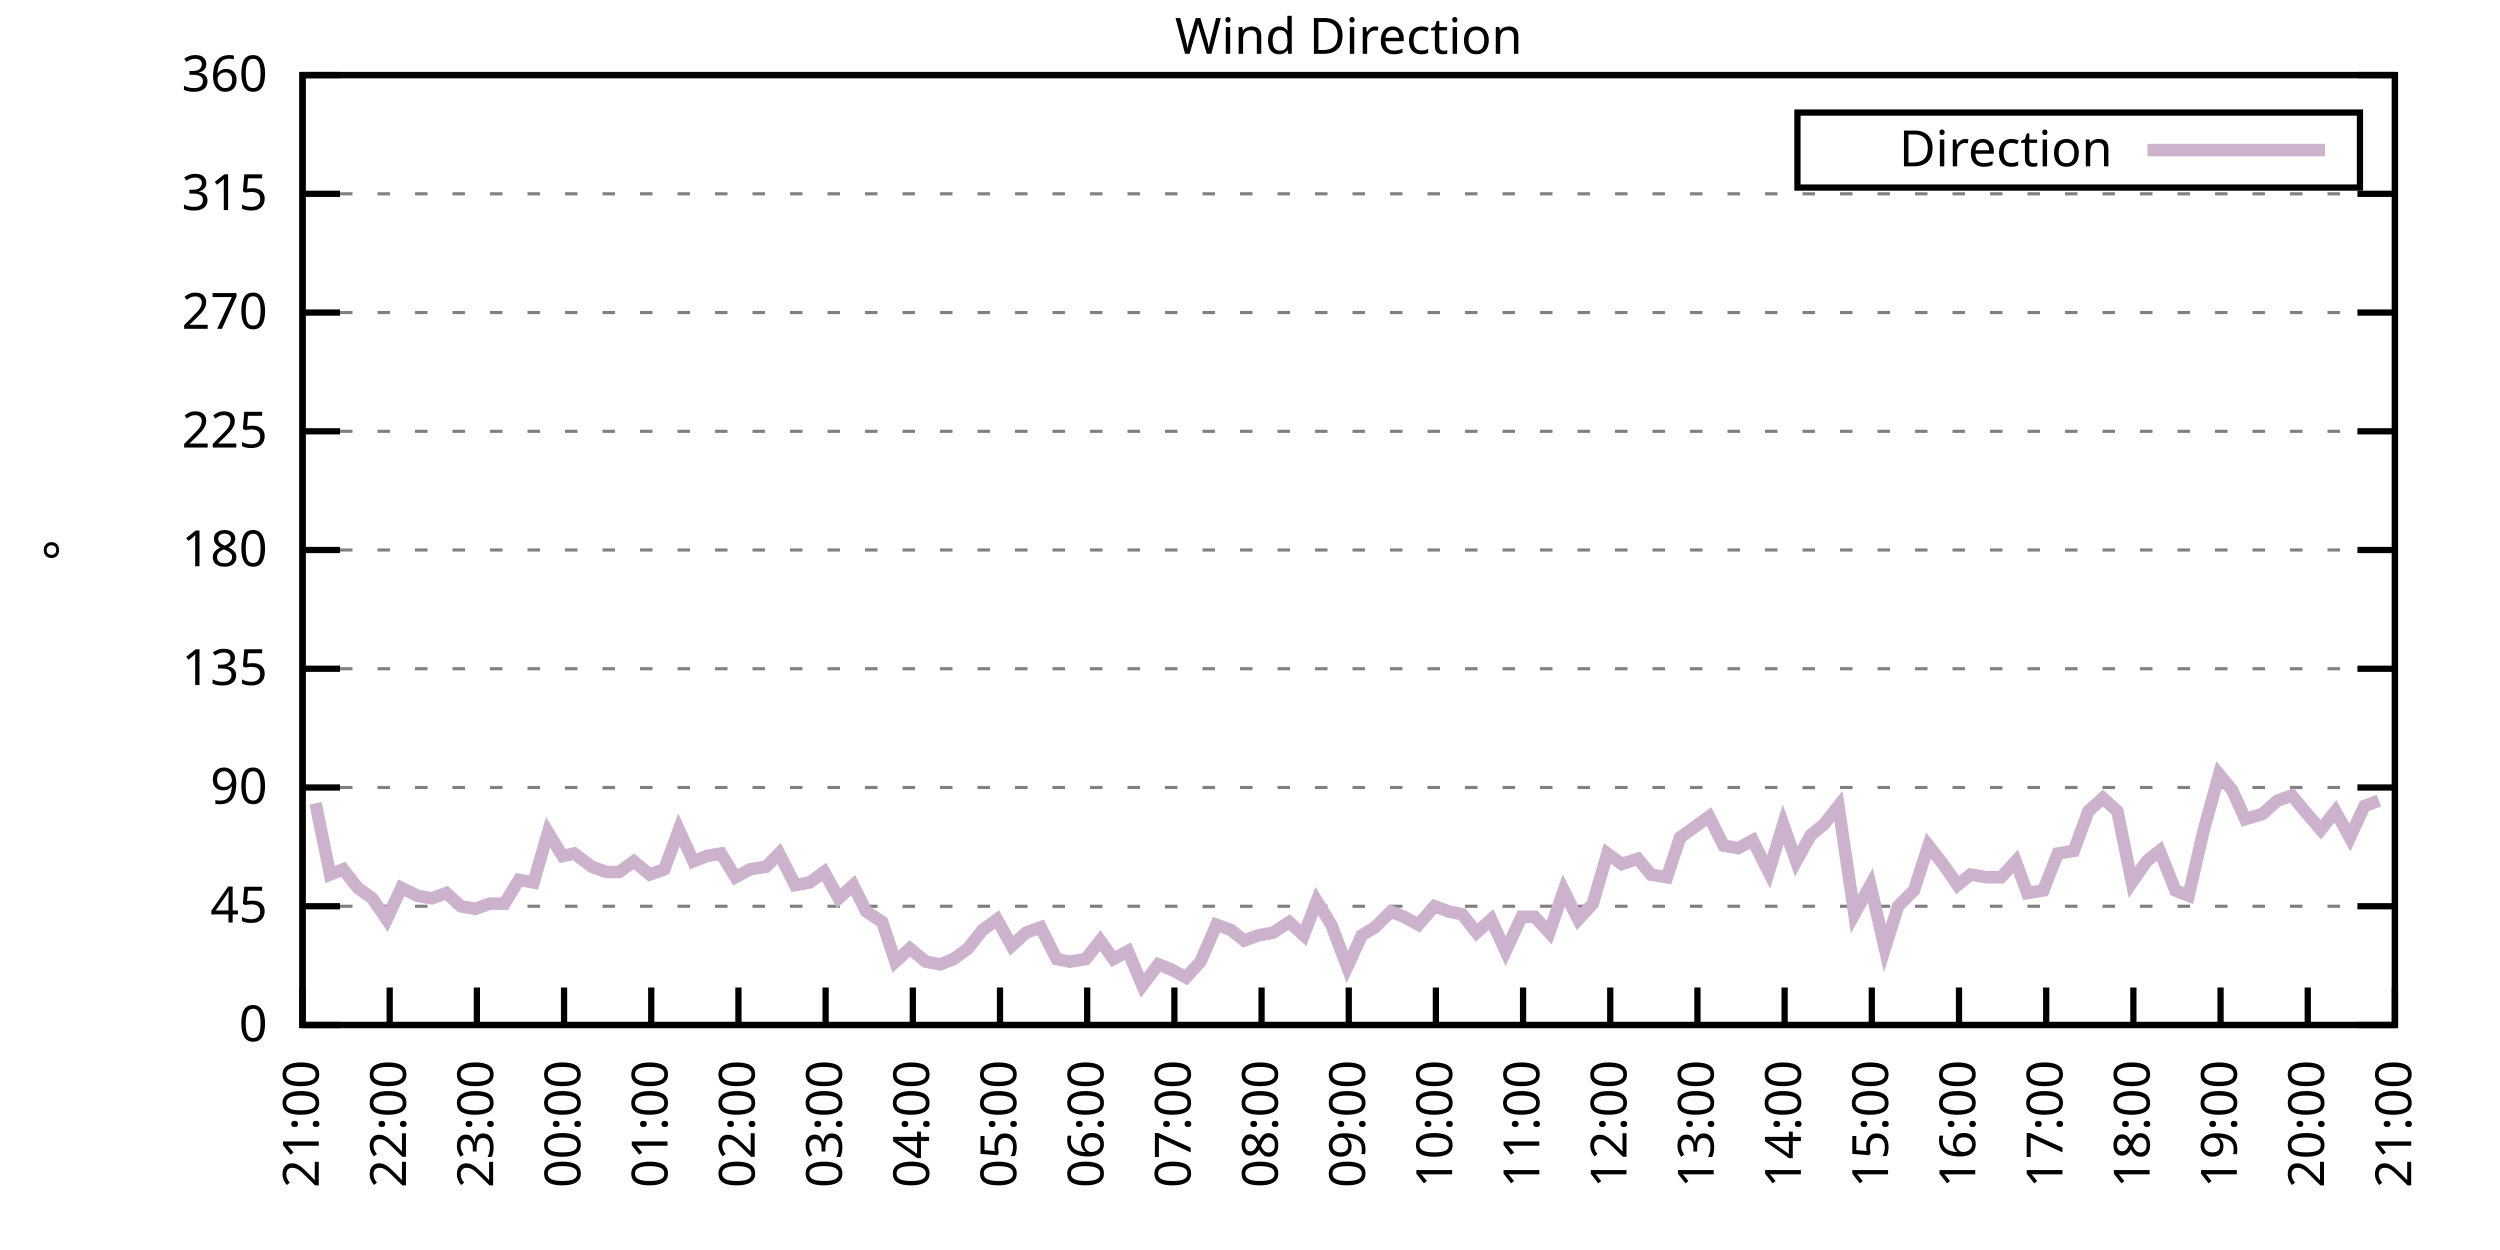
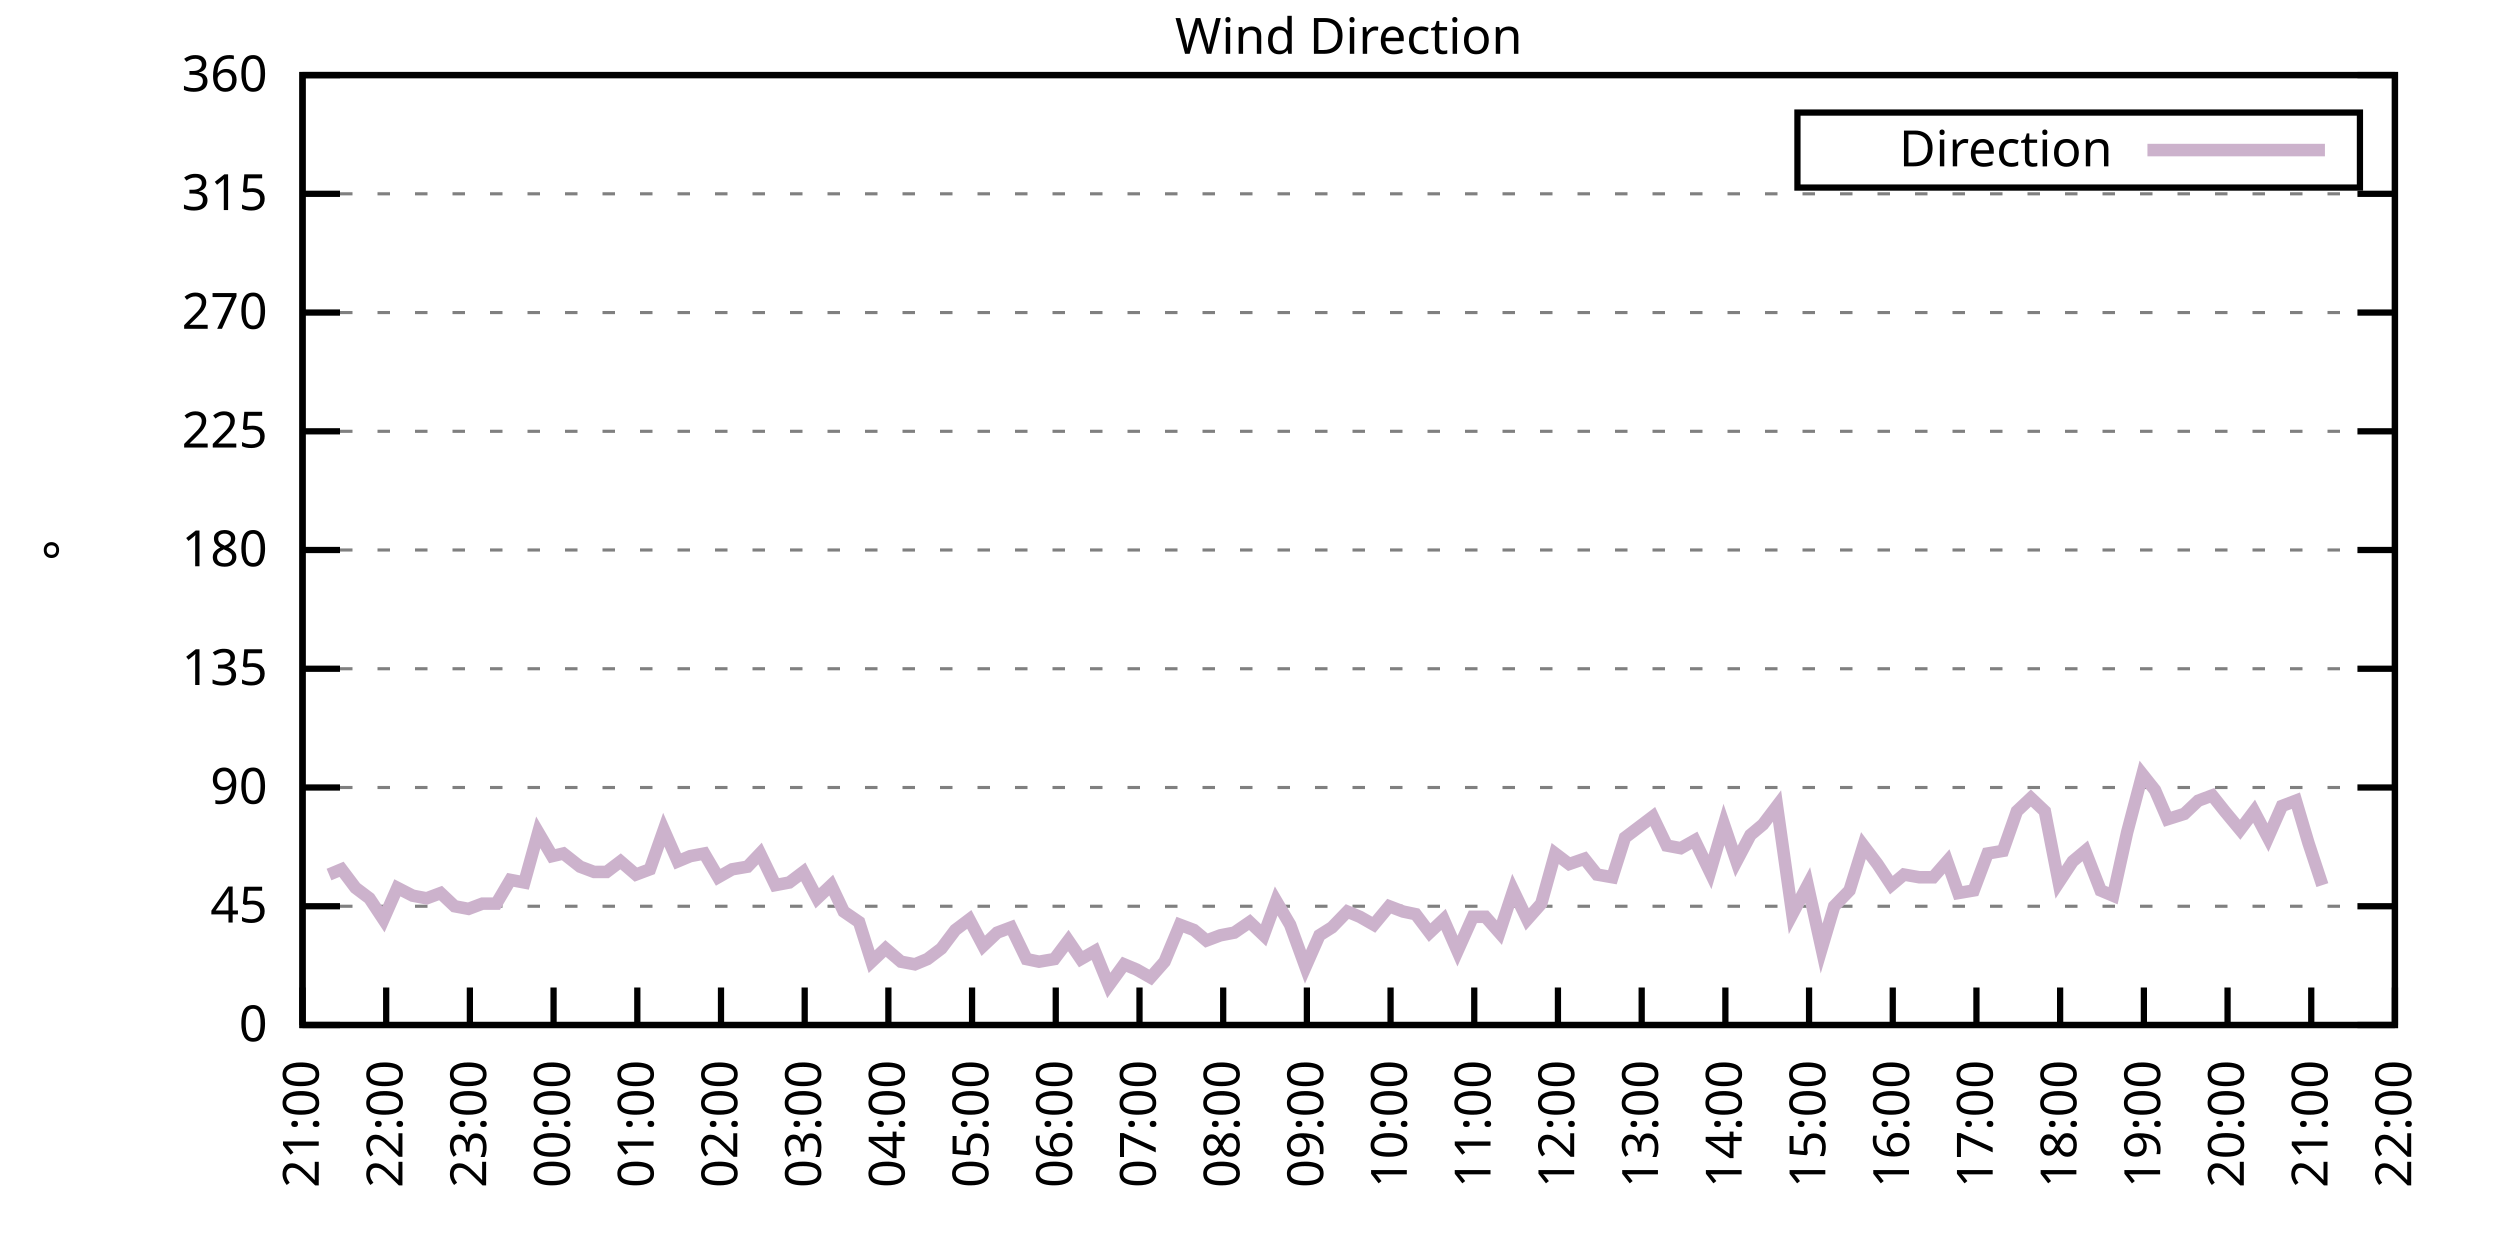
<svg xmlns="http://www.w3.org/2000/svg" xmlns:xlink="http://www.w3.org/1999/xlink" width="400" height="200" viewBox="0 0 400 200">
  <g id="gnuplot_canvas">
    <rect x="0" y="0" width="400" height="200" fill="none" />
    <defs>
      <circle id="gpDot" r="0.5" stroke-width="0.5" stroke="currentColor" />
      <path id="gpPt0" stroke-width="0.333" stroke="currentColor" d="M-1,0 h2 M0,-1 v2" />
      <path id="gpPt1" stroke-width="0.333" stroke="currentColor" d="M-1,-1 L1,1 M1,-1 L-1,1" />
      <path id="gpPt2" stroke-width="0.333" stroke="currentColor" d="M-1,0 L1,0 M0,-1 L0,1 M-1,-1 L1,1 M-1,1 L1,-1" />
      <rect id="gpPt3" stroke-width="0.333" stroke="currentColor" x="-1" y="-1" width="2" height="2" />
      <rect id="gpPt4" stroke-width="0.333" stroke="currentColor" fill="currentColor" x="-1" y="-1" width="2" height="2" />
      <circle id="gpPt5" stroke-width="0.333" stroke="currentColor" cx="0" cy="0" r="1" />
      <use xlink:href="#gpPt5" id="gpPt6" fill="currentColor" stroke="none" />
      <path id="gpPt7" stroke-width="0.333" stroke="currentColor" d="M0,-1.33 L-1.33,0.67 L1.33,0.67 z" />
      <use xlink:href="#gpPt7" id="gpPt8" fill="currentColor" stroke="none" />
      <use xlink:href="#gpPt7" id="gpPt9" stroke="currentColor" transform="rotate(180)" />
      <use xlink:href="#gpPt9" id="gpPt10" fill="currentColor" stroke="none" />
      <use xlink:href="#gpPt3" id="gpPt11" stroke="currentColor" transform="rotate(45)" />
      <use xlink:href="#gpPt11" id="gpPt12" fill="currentColor" stroke="none" />
      <path id="gpPt13" stroke-width="0.333" stroke="currentColor" d="M0,1.330 L1.265,0.411 L0.782,-1.067 L-0.782,-1.076 L-1.265,0.411 z" />
      <use xlink:href="#gpPt13" id="gpPt14" fill="currentColor" stroke="none" />
      <filter id="textbox" filterUnits="objectBoundingBox" x="0" y="0" height="1" width="1">
        <feFlood flood-color="white" flood-opacity="1" result="bgnd" />
        <feComposite in="SourceGraphic" in2="bgnd" operator="atop" />
      </filter>
      <filter id="greybox" filterUnits="objectBoundingBox" x="0" y="0" height="1" width="1">
        <feFlood flood-color="lightgrey" flood-opacity="1" result="grey" />
        <feComposite in="SourceGraphic" in2="grey" operator="atop" />
      </filter>
    </defs>
    <g fill="none" color="white" stroke="currentColor" stroke-width="1.00" stroke-linecap="butt" stroke-linejoin="miter">
</g>
    <g fill="none" color="black" stroke="currentColor" stroke-width="1.00" stroke-linecap="butt" stroke-linejoin="miter">
      <g stroke="none" shape-rendering="crispEdges">
        <polygon fill="rgb(255, 255, 255)" points="48.40,164.00 383.18,164.00 383.18,12.02 48.40,12.02 " />
      </g>
    </g>
    <g fill="none" color="black" stroke="currentColor" stroke-width="1.00" stroke-linecap="butt" stroke-linejoin="miter">
</g>
    <g fill="none" color="black" stroke="black" stroke-width="0.50" stroke-linecap="butt" stroke-linejoin="miter">
</g>
    <g fill="none" color="gray" stroke="currentColor" stroke-width="0.50" stroke-linecap="butt" stroke-linejoin="miter">
      <path stroke="gray" stroke-dasharray="2,4" class="gridline" d="M48.40,164.00 L383.19,164.00  " />
    </g>
    <g fill="none" color="gray" stroke="gray" stroke-width="1.00" stroke-linecap="butt" stroke-linejoin="miter">
</g>
    <g fill="none" color="black" stroke="currentColor" stroke-width="1.00" stroke-linecap="butt" stroke-linejoin="miter">
      <path stroke="black" d="M48.40,164.00 L54.40,164.00 M383.19,164.00 L377.19,164.00  " />
      <g transform="translate(42.80,166.60)" stroke="none" fill="black" font-family="Sans" font-size="8.00" text-anchor="end">
        <text>
          <tspan font-family="Sans"> 0</tspan>
        </text>
      </g>
    </g>
    <g fill="none" color="black" stroke="currentColor" stroke-width="1.00" stroke-linecap="butt" stroke-linejoin="miter">
</g>
    <g fill="none" color="black" stroke="black" stroke-width="0.50" stroke-linecap="butt" stroke-linejoin="miter">
</g>
    <g fill="none" color="gray" stroke="currentColor" stroke-width="0.50" stroke-linecap="butt" stroke-linejoin="miter">
      <path stroke="gray" stroke-dasharray="2,4" class="gridline" d="M48.40,145.00 L383.19,145.00  " />
    </g>
    <g fill="none" color="gray" stroke="gray" stroke-width="1.00" stroke-linecap="butt" stroke-linejoin="miter">
</g>
    <g fill="none" color="black" stroke="currentColor" stroke-width="1.00" stroke-linecap="butt" stroke-linejoin="miter">
      <path stroke="black" d="M48.40,145.00 L54.40,145.00 M383.19,145.00 L377.19,145.00  " />
      <g transform="translate(42.80,147.60)" stroke="none" fill="black" font-family="Sans" font-size="8.00" text-anchor="end">
        <text>
          <tspan font-family="Sans"> 45</tspan>
        </text>
      </g>
    </g>
    <g fill="none" color="black" stroke="currentColor" stroke-width="1.00" stroke-linecap="butt" stroke-linejoin="miter">
</g>
    <g fill="none" color="black" stroke="black" stroke-width="0.50" stroke-linecap="butt" stroke-linejoin="miter">
</g>
    <g fill="none" color="gray" stroke="currentColor" stroke-width="0.50" stroke-linecap="butt" stroke-linejoin="miter">
      <path stroke="gray" stroke-dasharray="2,4" class="gridline" d="M48.40,126.00 L383.19,126.00  " />
    </g>
    <g fill="none" color="gray" stroke="gray" stroke-width="1.00" stroke-linecap="butt" stroke-linejoin="miter">
</g>
    <g fill="none" color="black" stroke="currentColor" stroke-width="1.00" stroke-linecap="butt" stroke-linejoin="miter">
      <path stroke="black" d="M48.40,126.00 L54.40,126.00 M383.19,126.00 L377.19,126.00  " />
      <g transform="translate(42.80,128.60)" stroke="none" fill="black" font-family="Sans" font-size="8.00" text-anchor="end">
        <text>
          <tspan font-family="Sans"> 90</tspan>
        </text>
      </g>
    </g>
    <g fill="none" color="black" stroke="currentColor" stroke-width="1.00" stroke-linecap="butt" stroke-linejoin="miter">
</g>
    <g fill="none" color="black" stroke="black" stroke-width="0.50" stroke-linecap="butt" stroke-linejoin="miter">
</g>
    <g fill="none" color="gray" stroke="currentColor" stroke-width="0.50" stroke-linecap="butt" stroke-linejoin="miter">
      <path stroke="gray" stroke-dasharray="2,4" class="gridline" d="M48.40,107.00 L383.19,107.00  " />
    </g>
    <g fill="none" color="gray" stroke="gray" stroke-width="1.00" stroke-linecap="butt" stroke-linejoin="miter">
</g>
    <g fill="none" color="black" stroke="currentColor" stroke-width="1.00" stroke-linecap="butt" stroke-linejoin="miter">
      <path stroke="black" d="M48.40,107.00 L54.40,107.00 M383.19,107.00 L377.19,107.00  " />
      <g transform="translate(42.80,109.60)" stroke="none" fill="black" font-family="Sans" font-size="8.00" text-anchor="end">
        <text>
          <tspan font-family="Sans"> 135</tspan>
        </text>
      </g>
    </g>
    <g fill="none" color="black" stroke="currentColor" stroke-width="1.00" stroke-linecap="butt" stroke-linejoin="miter">
</g>
    <g fill="none" color="black" stroke="black" stroke-width="0.50" stroke-linecap="butt" stroke-linejoin="miter">
</g>
    <g fill="none" color="gray" stroke="currentColor" stroke-width="0.50" stroke-linecap="butt" stroke-linejoin="miter">
      <path stroke="gray" stroke-dasharray="2,4" class="gridline" d="M48.40,88.00 L383.19,88.00  " />
    </g>
    <g fill="none" color="gray" stroke="gray" stroke-width="1.00" stroke-linecap="butt" stroke-linejoin="miter">
</g>
    <g fill="none" color="black" stroke="currentColor" stroke-width="1.00" stroke-linecap="butt" stroke-linejoin="miter">
      <path stroke="black" d="M48.40,88.00 L54.40,88.00 M383.19,88.00 L377.19,88.00  " />
      <g transform="translate(42.80,90.60)" stroke="none" fill="black" font-family="Sans" font-size="8.00" text-anchor="end">
        <text>
          <tspan font-family="Sans"> 180</tspan>
        </text>
      </g>
    </g>
    <g fill="none" color="black" stroke="currentColor" stroke-width="1.00" stroke-linecap="butt" stroke-linejoin="miter">
</g>
    <g fill="none" color="black" stroke="black" stroke-width="0.50" stroke-linecap="butt" stroke-linejoin="miter">
</g>
    <g fill="none" color="gray" stroke="currentColor" stroke-width="0.50" stroke-linecap="butt" stroke-linejoin="miter">
      <path stroke="gray" stroke-dasharray="2,4" class="gridline" d="M48.40,69.01 L383.19,69.01  " />
    </g>
    <g fill="none" color="gray" stroke="gray" stroke-width="1.00" stroke-linecap="butt" stroke-linejoin="miter">
</g>
    <g fill="none" color="black" stroke="currentColor" stroke-width="1.00" stroke-linecap="butt" stroke-linejoin="miter">
      <path stroke="black" d="M48.40,69.01 L54.40,69.01 M383.19,69.01 L377.19,69.01  " />
      <g transform="translate(42.80,71.61)" stroke="none" fill="black" font-family="Sans" font-size="8.00" text-anchor="end">
        <text>
          <tspan font-family="Sans"> 225</tspan>
        </text>
      </g>
    </g>
    <g fill="none" color="black" stroke="currentColor" stroke-width="1.00" stroke-linecap="butt" stroke-linejoin="miter">
</g>
    <g fill="none" color="black" stroke="black" stroke-width="0.50" stroke-linecap="butt" stroke-linejoin="miter">
</g>
    <g fill="none" color="gray" stroke="currentColor" stroke-width="0.50" stroke-linecap="butt" stroke-linejoin="miter">
      <path stroke="gray" stroke-dasharray="2,4" class="gridline" d="M48.40,50.01 L383.19,50.01  " />
    </g>
    <g fill="none" color="gray" stroke="gray" stroke-width="1.00" stroke-linecap="butt" stroke-linejoin="miter">
</g>
    <g fill="none" color="black" stroke="currentColor" stroke-width="1.00" stroke-linecap="butt" stroke-linejoin="miter">
      <path stroke="black" d="M48.40,50.01 L54.40,50.01 M383.19,50.01 L377.19,50.01  " />
      <g transform="translate(42.80,52.61)" stroke="none" fill="black" font-family="Sans" font-size="8.00" text-anchor="end">
        <text>
          <tspan font-family="Sans"> 270</tspan>
        </text>
      </g>
    </g>
    <g fill="none" color="black" stroke="currentColor" stroke-width="1.00" stroke-linecap="butt" stroke-linejoin="miter">
</g>
    <g fill="none" color="black" stroke="black" stroke-width="0.50" stroke-linecap="butt" stroke-linejoin="miter">
</g>
    <g fill="none" color="gray" stroke="currentColor" stroke-width="0.50" stroke-linecap="butt" stroke-linejoin="miter">
      <path stroke="gray" stroke-dasharray="2,4" class="gridline" d="M48.40,31.01 L383.19,31.01  " />
    </g>
    <g fill="none" color="gray" stroke="gray" stroke-width="1.00" stroke-linecap="butt" stroke-linejoin="miter">
</g>
    <g fill="none" color="black" stroke="currentColor" stroke-width="1.00" stroke-linecap="butt" stroke-linejoin="miter">
      <path stroke="black" d="M48.40,31.01 L54.40,31.01 M383.19,31.01 L377.19,31.01  " />
      <g transform="translate(42.80,33.61)" stroke="none" fill="black" font-family="Sans" font-size="8.00" text-anchor="end">
        <text>
          <tspan font-family="Sans"> 315</tspan>
        </text>
      </g>
    </g>
    <g fill="none" color="black" stroke="currentColor" stroke-width="1.00" stroke-linecap="butt" stroke-linejoin="miter">
</g>
    <g fill="none" color="black" stroke="black" stroke-width="0.50" stroke-linecap="butt" stroke-linejoin="miter">
</g>
    <g fill="none" color="gray" stroke="currentColor" stroke-width="0.50" stroke-linecap="butt" stroke-linejoin="miter">
      <path stroke="gray" stroke-dasharray="2,4" class="gridline" d="M48.40,12.01 L383.19,12.01  " />
    </g>
    <g fill="none" color="gray" stroke="gray" stroke-width="1.00" stroke-linecap="butt" stroke-linejoin="miter">
</g>
    <g fill="none" color="black" stroke="currentColor" stroke-width="1.00" stroke-linecap="butt" stroke-linejoin="miter">
      <path stroke="black" d="M48.40,12.01 L54.40,12.01 M383.19,12.01 L377.19,12.01  " />
      <g transform="translate(42.80,14.61)" stroke="none" fill="black" font-family="Sans" font-size="8.00" text-anchor="end">
        <text>
          <tspan font-family="Sans"> 360</tspan>
        </text>
      </g>
    </g>
    <g fill="none" color="black" stroke="currentColor" stroke-width="1.00" stroke-linecap="butt" stroke-linejoin="miter">
      <path stroke="black" d="M48.40,164.00 L48.40,158.00  " />
      <g transform="translate(51.00,169.60) rotate(270.00)" stroke="none" fill="black" font-family="Sans" font-size="8.00" text-anchor="end">
        <text>
          <tspan font-family="Sans">21:00</tspan>
        </text>
      </g>
    </g>
    <g fill="none" color="black" stroke="currentColor" stroke-width="1.00" stroke-linecap="butt" stroke-linejoin="miter">
-       <path stroke="black" d="M62.35,164.00 L62.35,158.00  " />
-       <g transform="translate(64.95,169.60) rotate(270.00)" stroke="none" fill="black" font-family="Sans" font-size="8.00" text-anchor="end">
+       <path stroke="black" d="M61.79,164.00 L61.79,158.00  " />
+       <g transform="translate(64.39,169.60) rotate(270.00)" stroke="none" fill="black" font-family="Sans" font-size="8.00" text-anchor="end">
        <text>
          <tspan font-family="Sans">22:00</tspan>
        </text>
      </g>
    </g>
    <g fill="none" color="black" stroke="currentColor" stroke-width="1.00" stroke-linecap="butt" stroke-linejoin="miter">
-       <path stroke="black" d="M76.30,164.00 L76.30,158.00  " />
-       <g transform="translate(78.90,169.60) rotate(270.00)" stroke="none" fill="black" font-family="Sans" font-size="8.00" text-anchor="end">
+       <path stroke="black" d="M75.18,164.00 L75.18,158.00  " />
+       <g transform="translate(77.78,169.60) rotate(270.00)" stroke="none" fill="black" font-family="Sans" font-size="8.00" text-anchor="end">
        <text>
          <tspan font-family="Sans">23:00</tspan>
        </text>
      </g>
    </g>
    <g fill="none" color="black" stroke="currentColor" stroke-width="1.00" stroke-linecap="butt" stroke-linejoin="miter">
-       <path stroke="black" d="M90.25,164.00 L90.25,158.00  " />
-       <g transform="translate(92.85,169.60) rotate(270.00)" stroke="none" fill="black" font-family="Sans" font-size="8.00" text-anchor="end">
+       <path stroke="black" d="M88.57,164.00 L88.57,158.00  " />
+       <g transform="translate(91.17,169.60) rotate(270.00)" stroke="none" fill="black" font-family="Sans" font-size="8.00" text-anchor="end">
        <text>
          <tspan font-family="Sans">00:00</tspan>
        </text>
      </g>
    </g>
    <g fill="none" color="black" stroke="currentColor" stroke-width="1.00" stroke-linecap="butt" stroke-linejoin="miter">
-       <path stroke="black" d="M104.20,164.00 L104.20,158.00  " />
-       <g transform="translate(106.80,169.60) rotate(270.00)" stroke="none" fill="black" font-family="Sans" font-size="8.00" text-anchor="end">
+       <path stroke="black" d="M101.97,164.00 L101.97,158.00  " />
+       <g transform="translate(104.57,169.60) rotate(270.00)" stroke="none" fill="black" font-family="Sans" font-size="8.00" text-anchor="end">
        <text>
          <tspan font-family="Sans">01:00</tspan>
        </text>
      </g>
    </g>
    <g fill="none" color="black" stroke="currentColor" stroke-width="1.00" stroke-linecap="butt" stroke-linejoin="miter">
-       <path stroke="black" d="M118.15,164.00 L118.15,158.00  " />
-       <g transform="translate(120.75,169.60) rotate(270.00)" stroke="none" fill="black" font-family="Sans" font-size="8.00" text-anchor="end">
+       <path stroke="black" d="M115.36,164.00 L115.36,158.00  " />
+       <g transform="translate(117.96,169.60) rotate(270.00)" stroke="none" fill="black" font-family="Sans" font-size="8.00" text-anchor="end">
        <text>
          <tspan font-family="Sans">02:00</tspan>
        </text>
      </g>
    </g>
    <g fill="none" color="black" stroke="currentColor" stroke-width="1.00" stroke-linecap="butt" stroke-linejoin="miter">
-       <path stroke="black" d="M132.10,164.00 L132.10,158.00  " />
-       <g transform="translate(134.70,169.60) rotate(270.00)" stroke="none" fill="black" font-family="Sans" font-size="8.00" text-anchor="end">
+       <path stroke="black" d="M128.75,164.00 L128.75,158.00  " />
+       <g transform="translate(131.35,169.60) rotate(270.00)" stroke="none" fill="black" font-family="Sans" font-size="8.00" text-anchor="end">
        <text>
          <tspan font-family="Sans">03:00</tspan>
        </text>
      </g>
    </g>
    <g fill="none" color="black" stroke="currentColor" stroke-width="1.00" stroke-linecap="butt" stroke-linejoin="miter">
-       <path stroke="black" d="M146.05,164.00 L146.05,158.00  " />
-       <g transform="translate(148.65,169.60) rotate(270.00)" stroke="none" fill="black" font-family="Sans" font-size="8.00" text-anchor="end">
+       <path stroke="black" d="M142.14,164.00 L142.14,158.00  " />
+       <g transform="translate(144.74,169.60) rotate(270.00)" stroke="none" fill="black" font-family="Sans" font-size="8.00" text-anchor="end">
        <text>
          <tspan font-family="Sans">04:00</tspan>
        </text>
      </g>
    </g>
    <g fill="none" color="black" stroke="currentColor" stroke-width="1.00" stroke-linecap="butt" stroke-linejoin="miter">
-       <path stroke="black" d="M160.00,164.00 L160.00,158.00  " />
-       <g transform="translate(162.60,169.60) rotate(270.00)" stroke="none" fill="black" font-family="Sans" font-size="8.00" text-anchor="end">
+       <path stroke="black" d="M155.53,164.00 L155.53,158.00  " />
+       <g transform="translate(158.13,169.60) rotate(270.00)" stroke="none" fill="black" font-family="Sans" font-size="8.00" text-anchor="end">
        <text>
          <tspan font-family="Sans">05:00</tspan>
        </text>
      </g>
    </g>
    <g fill="none" color="black" stroke="currentColor" stroke-width="1.00" stroke-linecap="butt" stroke-linejoin="miter">
-       <path stroke="black" d="M173.95,164.00 L173.95,158.00  " />
-       <g transform="translate(176.55,169.60) rotate(270.00)" stroke="none" fill="black" font-family="Sans" font-size="8.00" text-anchor="end">
+       <path stroke="black" d="M168.92,164.00 L168.92,158.00  " />
+       <g transform="translate(171.52,169.60) rotate(270.00)" stroke="none" fill="black" font-family="Sans" font-size="8.00" text-anchor="end">
        <text>
          <tspan font-family="Sans">06:00</tspan>
        </text>
      </g>
    </g>
    <g fill="none" color="black" stroke="currentColor" stroke-width="1.00" stroke-linecap="butt" stroke-linejoin="miter">
-       <path stroke="black" d="M187.90,164.00 L187.90,158.00  " />
-       <g transform="translate(190.50,169.60) rotate(270.00)" stroke="none" fill="black" font-family="Sans" font-size="8.00" text-anchor="end">
+       <path stroke="black" d="M182.32,164.00 L182.32,158.00  " />
+       <g transform="translate(184.92,169.60) rotate(270.00)" stroke="none" fill="black" font-family="Sans" font-size="8.00" text-anchor="end">
        <text>
          <tspan font-family="Sans">07:00</tspan>
        </text>
      </g>
    </g>
    <g fill="none" color="black" stroke="currentColor" stroke-width="1.00" stroke-linecap="butt" stroke-linejoin="miter">
-       <path stroke="black" d="M201.85,164.00 L201.85,158.00  " />
-       <g transform="translate(204.45,169.60) rotate(270.00)" stroke="none" fill="black" font-family="Sans" font-size="8.00" text-anchor="end">
+       <path stroke="black" d="M195.71,164.00 L195.71,158.00  " />
+       <g transform="translate(198.31,169.60) rotate(270.00)" stroke="none" fill="black" font-family="Sans" font-size="8.00" text-anchor="end">
        <text>
          <tspan font-family="Sans">08:00</tspan>
        </text>
      </g>
    </g>
    <g fill="none" color="black" stroke="currentColor" stroke-width="1.00" stroke-linecap="butt" stroke-linejoin="miter">
-       <path stroke="black" d="M215.80,164.00 L215.80,158.00  " />
-       <g transform="translate(218.40,169.60) rotate(270.00)" stroke="none" fill="black" font-family="Sans" font-size="8.00" text-anchor="end">
+       <path stroke="black" d="M209.10,164.00 L209.10,158.00  " />
+       <g transform="translate(211.70,169.60) rotate(270.00)" stroke="none" fill="black" font-family="Sans" font-size="8.00" text-anchor="end">
        <text>
          <tspan font-family="Sans">09:00</tspan>
        </text>
      </g>
    </g>
    <g fill="none" color="black" stroke="currentColor" stroke-width="1.00" stroke-linecap="butt" stroke-linejoin="miter">
-       <path stroke="black" d="M229.74,164.00 L229.74,158.00  " />
-       <g transform="translate(232.34,169.60) rotate(270.00)" stroke="none" fill="black" font-family="Sans" font-size="8.00" text-anchor="end">
+       <path stroke="black" d="M222.49,164.00 L222.49,158.00  " />
+       <g transform="translate(225.09,169.60) rotate(270.00)" stroke="none" fill="black" font-family="Sans" font-size="8.00" text-anchor="end">
        <text>
          <tspan font-family="Sans">10:00</tspan>
        </text>
      </g>
    </g>
    <g fill="none" color="black" stroke="currentColor" stroke-width="1.00" stroke-linecap="butt" stroke-linejoin="miter">
-       <path stroke="black" d="M243.69,164.00 L243.69,158.00  " />
-       <g transform="translate(246.29,169.60) rotate(270.00)" stroke="none" fill="black" font-family="Sans" font-size="8.00" text-anchor="end">
+       <path stroke="black" d="M235.88,164.00 L235.88,158.00  " />
+       <g transform="translate(238.48,169.60) rotate(270.00)" stroke="none" fill="black" font-family="Sans" font-size="8.00" text-anchor="end">
        <text>
          <tspan font-family="Sans">11:00</tspan>
        </text>
      </g>
    </g>
    <g fill="none" color="black" stroke="currentColor" stroke-width="1.00" stroke-linecap="butt" stroke-linejoin="miter">
-       <path stroke="black" d="M257.64,164.00 L257.64,158.00  " />
-       <g transform="translate(260.24,169.60) rotate(270.00)" stroke="none" fill="black" font-family="Sans" font-size="8.00" text-anchor="end">
+       <path stroke="black" d="M249.27,164.00 L249.27,158.00  " />
+       <g transform="translate(251.87,169.60) rotate(270.00)" stroke="none" fill="black" font-family="Sans" font-size="8.00" text-anchor="end">
        <text>
          <tspan font-family="Sans">12:00</tspan>
        </text>
      </g>
    </g>
    <g fill="none" color="black" stroke="currentColor" stroke-width="1.00" stroke-linecap="butt" stroke-linejoin="miter">
-       <path stroke="black" d="M271.59,164.00 L271.59,158.00  " />
-       <g transform="translate(274.19,169.60) rotate(270.00)" stroke="none" fill="black" font-family="Sans" font-size="8.00" text-anchor="end">
+       <path stroke="black" d="M262.67,164.00 L262.67,158.00  " />
+       <g transform="translate(265.27,169.60) rotate(270.00)" stroke="none" fill="black" font-family="Sans" font-size="8.00" text-anchor="end">
        <text>
          <tspan font-family="Sans">13:00</tspan>
        </text>
      </g>
    </g>
    <g fill="none" color="black" stroke="currentColor" stroke-width="1.00" stroke-linecap="butt" stroke-linejoin="miter">
-       <path stroke="black" d="M285.54,164.00 L285.54,158.00  " />
-       <g transform="translate(288.14,169.60) rotate(270.00)" stroke="none" fill="black" font-family="Sans" font-size="8.00" text-anchor="end">
+       <path stroke="black" d="M276.06,164.00 L276.06,158.00  " />
+       <g transform="translate(278.66,169.60) rotate(270.00)" stroke="none" fill="black" font-family="Sans" font-size="8.00" text-anchor="end">
        <text>
          <tspan font-family="Sans">14:00</tspan>
        </text>
      </g>
    </g>
    <g fill="none" color="black" stroke="currentColor" stroke-width="1.00" stroke-linecap="butt" stroke-linejoin="miter">
-       <path stroke="black" d="M299.49,164.00 L299.49,158.00  " />
-       <g transform="translate(302.09,169.60) rotate(270.00)" stroke="none" fill="black" font-family="Sans" font-size="8.00" text-anchor="end">
+       <path stroke="black" d="M289.45,164.00 L289.45,158.00  " />
+       <g transform="translate(292.05,169.60) rotate(270.00)" stroke="none" fill="black" font-family="Sans" font-size="8.00" text-anchor="end">
        <text>
          <tspan font-family="Sans">15:00</tspan>
        </text>
      </g>
    </g>
    <g fill="none" color="black" stroke="currentColor" stroke-width="1.00" stroke-linecap="butt" stroke-linejoin="miter">
-       <path stroke="black" d="M313.44,164.00 L313.44,158.00  " />
-       <g transform="translate(316.04,169.60) rotate(270.00)" stroke="none" fill="black" font-family="Sans" font-size="8.00" text-anchor="end">
+       <path stroke="black" d="M302.84,164.00 L302.84,158.00  " />
+       <g transform="translate(305.44,169.60) rotate(270.00)" stroke="none" fill="black" font-family="Sans" font-size="8.00" text-anchor="end">
        <text>
          <tspan font-family="Sans">16:00</tspan>
        </text>
      </g>
    </g>
    <g fill="none" color="black" stroke="currentColor" stroke-width="1.00" stroke-linecap="butt" stroke-linejoin="miter">
-       <path stroke="black" d="M327.39,164.00 L327.39,158.00  " />
-       <g transform="translate(329.99,169.60) rotate(270.00)" stroke="none" fill="black" font-family="Sans" font-size="8.00" text-anchor="end">
+       <path stroke="black" d="M316.23,164.00 L316.23,158.00  " />
+       <g transform="translate(318.83,169.60) rotate(270.00)" stroke="none" fill="black" font-family="Sans" font-size="8.00" text-anchor="end">
        <text>
          <tspan font-family="Sans">17:00</tspan>
        </text>
      </g>
    </g>
    <g fill="none" color="black" stroke="currentColor" stroke-width="1.00" stroke-linecap="butt" stroke-linejoin="miter">
-       <path stroke="black" d="M341.34,164.00 L341.34,158.00  " />
-       <g transform="translate(343.94,169.60) rotate(270.00)" stroke="none" fill="black" font-family="Sans" font-size="8.00" text-anchor="end">
+       <path stroke="black" d="M329.62,164.00 L329.62,158.00  " />
+       <g transform="translate(332.22,169.60) rotate(270.00)" stroke="none" fill="black" font-family="Sans" font-size="8.00" text-anchor="end">
        <text>
          <tspan font-family="Sans">18:00</tspan>
        </text>
      </g>
    </g>
    <g fill="none" color="black" stroke="currentColor" stroke-width="1.00" stroke-linecap="butt" stroke-linejoin="miter">
-       <path stroke="black" d="M355.29,164.00 L355.29,158.00  " />
-       <g transform="translate(357.89,169.60) rotate(270.00)" stroke="none" fill="black" font-family="Sans" font-size="8.00" text-anchor="end">
+       <path stroke="black" d="M343.02,164.00 L343.02,158.00  " />
+       <g transform="translate(345.62,169.60) rotate(270.00)" stroke="none" fill="black" font-family="Sans" font-size="8.00" text-anchor="end">
        <text>
          <tspan font-family="Sans">19:00</tspan>
        </text>
      </g>
    </g>
    <g fill="none" color="black" stroke="currentColor" stroke-width="1.00" stroke-linecap="butt" stroke-linejoin="miter">
-       <path stroke="black" d="M369.24,164.00 L369.24,158.00  " />
-       <g transform="translate(371.84,169.60) rotate(270.00)" stroke="none" fill="black" font-family="Sans" font-size="8.00" text-anchor="end">
+       <path stroke="black" d="M356.41,164.00 L356.41,158.00  " />
+       <g transform="translate(359.01,169.60) rotate(270.00)" stroke="none" fill="black" font-family="Sans" font-size="8.00" text-anchor="end">
        <text>
          <tspan font-family="Sans">20:00</tspan>
+         </text>
+       </g>
+     </g>
+     <g fill="none" color="black" stroke="currentColor" stroke-width="1.00" stroke-linecap="butt" stroke-linejoin="miter">
+       <path stroke="black" d="M369.80,164.00 L369.80,158.00  " />
+       <g transform="translate(372.40,169.60) rotate(270.00)" stroke="none" fill="black" font-family="Sans" font-size="8.00" text-anchor="end">
+         <text>
+           <tspan font-family="Sans">21:00</tspan>
        </text>
      </g>
    </g>
    <g fill="none" color="black" stroke="currentColor" stroke-width="1.00" stroke-linecap="butt" stroke-linejoin="miter">
      <path stroke="black" d="M383.19,164.00 L383.19,158.00  " />
      <g transform="translate(385.79,169.60) rotate(270.00)" stroke="none" fill="black" font-family="Sans" font-size="8.00" text-anchor="end">
        <text>
-           <tspan font-family="Sans">21:00</tspan>
+           <tspan font-family="Sans">22:00</tspan>
        </text>
      </g>
    </g>
    <g fill="none" color="black" stroke="currentColor" stroke-width="1.00" stroke-linecap="butt" stroke-linejoin="miter">
</g>
    <g fill="none" color="black" stroke="currentColor" stroke-width="1.00" stroke-linecap="butt" stroke-linejoin="miter">
      <path stroke="black" d="M48.40,12.01 L48.40,164.00 L383.19,164.00 L383.19,12.01 L48.40,12.01 Z  " />
    </g>
    <g fill="none" color="black" stroke="currentColor" stroke-width="1.00" stroke-linecap="butt" stroke-linejoin="miter">
</g>
    <g fill="none" color="black" stroke="currentColor" stroke-width="1.00" stroke-linecap="butt" stroke-linejoin="miter">
      <path stroke="black" d="M287.59,30.01 L287.59,18.01 L377.59,18.01 L377.59,30.01 L287.59,30.01 Z  " />
    </g>
    <g id="Wind_direction_plot_1">
      <g fill="none" color="white" stroke="black" stroke-width="2.00" stroke-linecap="butt" stroke-linejoin="miter">
</g>
      <g fill="none" color="black" stroke="currentColor" stroke-width="2.00" stroke-linecap="butt" stroke-linejoin="miter">
        <g transform="translate(337.99,26.61)" stroke="none" fill="black" font-family="Sans" font-size="8.00" text-anchor="end">
          <text>
            <tspan font-family="Sans">Direction</tspan>
          </text>
        </g>
      </g>
      <g fill="none" color="black" stroke="currentColor" stroke-width="2.00" stroke-linecap="butt" stroke-linejoin="miter">
-         <path stroke="rgb(204, 178, 204)" d="M343.59,24.01 L371.99,24.01 M50.49,128.54 L52.82,139.93 L54.91,139.09 L57.23,142.05 L59.56,143.73 L61.88,147.11   L64.21,142.05 L66.77,143.31 L69.09,143.73 L71.42,142.89 L73.74,145.00 L76.07,145.42 L78.39,144.58 L80.72,144.58   L83.04,140.78 L85.37,141.20 L87.69,133.18 L90.02,136.98 L91.88,136.56 L94.67,138.67 L96.99,139.51 L99.08,139.51   L101.41,137.82 L103.97,139.93 L106.29,139.09 L108.62,132.76 L110.94,137.82 L113.03,136.98 L115.36,136.56 L117.68,140.36   L120.01,139.09 L122.57,138.67 L124.66,136.56 L127.22,141.62 L129.54,141.20 L131.87,139.51 L134.19,143.73 L136.51,141.62   L138.61,145.85 L141.16,147.53 L143.26,153.87 L145.58,151.76 L148.14,153.87 L150.46,154.29 L152.56,153.45 L154.88,151.76   L157.21,148.80 L159.53,147.11 L161.86,151.33 L164.18,149.22 L166.51,148.38 L169.06,153.45 L171.16,153.87 L173.71,153.45   L176.04,150.49 L178.13,153.45 L180.46,152.18 L182.78,157.67 L185.34,154.29 L187.43,155.13 L189.76,156.40 L192.08,153.87   L194.64,147.96 L196.96,148.80 L199.06,150.49 L201.38,149.65 L203.71,149.22 L206.26,147.53 L208.59,149.65 L210.68,144.16   L213.01,147.96 L215.56,154.71 L217.89,149.65 L219.98,148.38 L222.54,145.85 L224.63,146.69 L226.95,147.96 L229.51,145.00   L231.84,145.85 L233.93,146.27 L236.25,149.22 L238.58,147.11 L240.90,152.18 L243.46,146.69 L245.55,146.69 L247.88,149.22   L250.20,142.47 L252.53,147.11 L254.85,144.58 L257.18,136.56 L259.50,138.25 L262.06,137.40 L264.15,139.93 L266.71,140.36   L268.80,134.02 L273.45,130.65 L275.78,135.29 L278.10,135.71 L280.43,134.45 L282.99,139.51 L285.31,131.91 L287.40,137.82   L289.73,133.60 L291.82,131.91 L294.15,128.96 L296.70,146.27 L299.26,141.62 L301.58,151.76 L303.68,145.00 L306.23,142.47   L308.56,135.29 L310.88,138.25 L313.21,141.62 L315.30,139.93 L317.86,140.36 L320.18,140.36 L322.51,137.82 L324.37,142.89   L326.93,142.47 L329.25,136.56 L331.81,136.14 L334.13,129.80 L336.46,127.69 L338.78,129.80 L341.11,141.20 L343.43,137.82   L345.53,136.14 L348.08,142.47 L350.18,143.31 L352.50,133.18 L355.06,123.89 L357.15,126.42 L359.24,131.07 L362.03,130.22   L364.36,128.11 L366.68,127.27 L368.78,129.80 L371.33,132.76 L373.66,129.80 L375.98,134.02 L378.31,128.96 L380.63,128.11    " />
+         <path stroke="rgb(204, 178, 204)" d="M343.59,24.01 L371.99,24.01 M52.64,139.93 L54.65,139.09 L56.88,142.05 L59.11,143.73 L61.35,147.11 L63.58,142.05   L66.03,143.31 L68.26,143.73 L70.50,142.89 L72.73,145.00 L74.96,145.42 L77.19,144.58 L79.42,144.58 L81.66,140.78   L83.89,141.20 L86.12,133.18 L88.35,136.98 L90.14,136.56 L92.82,138.67 L95.05,139.51 L97.06,139.51 L99.29,137.82   L101.74,139.93 L103.98,139.09 L106.21,132.76 L108.44,137.82 L110.45,136.98 L112.68,136.56 L114.91,140.36 L117.14,139.09   L119.60,138.67 L121.61,136.56 L124.06,141.62 L126.29,141.20 L128.53,139.51 L130.76,143.73 L132.99,141.62 L135.00,145.85   L137.45,147.53 L139.46,153.87 L141.69,151.76 L144.15,153.87 L146.38,154.29 L148.39,153.45 L150.62,151.76 L152.85,148.80   L155.09,147.11 L157.32,151.33 L159.55,149.22 L161.78,148.38 L164.24,153.45 L166.25,153.87 L168.70,153.45 L170.93,150.49   L172.94,153.45 L175.17,152.18 L177.41,157.67 L179.86,154.29 L181.87,155.13 L184.10,156.40 L186.33,153.87 L188.79,147.96   L191.02,148.80 L193.03,150.49 L195.26,149.65 L197.49,149.22 L199.95,147.53 L202.18,149.65 L204.19,144.16 L206.42,147.96   L208.88,154.71 L211.11,149.65 L213.12,148.38 L215.57,145.85 L217.58,146.69 L219.81,147.96 L222.27,145.00 L224.50,145.85   L226.51,146.27 L228.74,149.22 L230.97,147.11 L233.20,152.18 L235.66,146.69 L237.67,146.69 L239.90,149.22 L242.13,142.47   L244.36,147.11 L246.60,144.58 L248.83,136.56 L251.06,138.25 L253.51,137.40 L255.52,139.93 L257.98,140.36 L259.99,134.02   L264.45,130.65 L266.68,135.29 L268.92,135.71 L271.15,134.45 L273.60,139.51 L275.83,131.91 L277.84,137.82 L280.07,133.60   L282.08,131.91 L284.32,128.96 L286.77,146.27 L289.23,141.62 L291.46,151.76 L293.47,145.00 L295.92,142.47 L298.15,135.29   L300.39,138.25 L302.62,141.62 L304.63,139.93 L307.08,140.36 L309.31,140.36 L311.54,137.82 L313.33,142.89 L315.79,142.47   L318.02,136.56 L320.47,136.14 L322.70,129.80 L324.94,127.69 L327.17,129.80 L329.40,141.20 L331.63,137.82 L333.64,136.14   L336.10,142.47 L338.10,143.31 L340.34,133.18 L342.79,123.89 L344.80,126.42 L346.81,131.07 L349.49,130.22 L351.72,128.11   L353.95,127.27 L355.96,129.80 L358.42,132.76 L360.65,129.80 L362.88,134.02 L365.11,128.96 L367.34,128.11 L369.35,134.87   L371.58,141.62  " />
      </g>
    </g>
    <g fill="none" color="black" stroke="currentColor" stroke-width="2.00" stroke-linecap="butt" stroke-linejoin="miter">
</g>
    <g fill="none" color="black" stroke="black" stroke-width="1.00" stroke-linecap="butt" stroke-linejoin="miter">
</g>
    <g fill="none" color="black" stroke="currentColor" stroke-width="1.00" stroke-linecap="butt" stroke-linejoin="miter">
      <path stroke="black" d="M48.40,12.01 L48.40,164.00 L383.19,164.00 L383.19,12.01 L48.40,12.01 Z  " />
      <g transform="translate(12.80,88.01) rotate(270.00)" stroke="none" fill="black" font-family="Sans" font-size="8.00" text-anchor="middle">
        <text>
          <tspan font-family="Sans">°</tspan>
        </text>
      </g>
    </g>
    <g fill="none" color="black" stroke="currentColor" stroke-width="1.00" stroke-linecap="butt" stroke-linejoin="miter">
</g>
    <g fill="none" color="black" stroke="currentColor" stroke-width="1.00" stroke-linecap="butt" stroke-linejoin="miter">
      <g transform="translate(215.79,8.61)" stroke="none" fill="black" font-family="Sans" font-size="8.00" text-anchor="middle">
        <text>
          <tspan font-family="Sans">Wind Direction</tspan>
        </text>
      </g>
    </g>
    <g fill="none" color="black" stroke="currentColor" stroke-width="1.00" stroke-linecap="butt" stroke-linejoin="miter">
</g>
  </g>
</svg>
